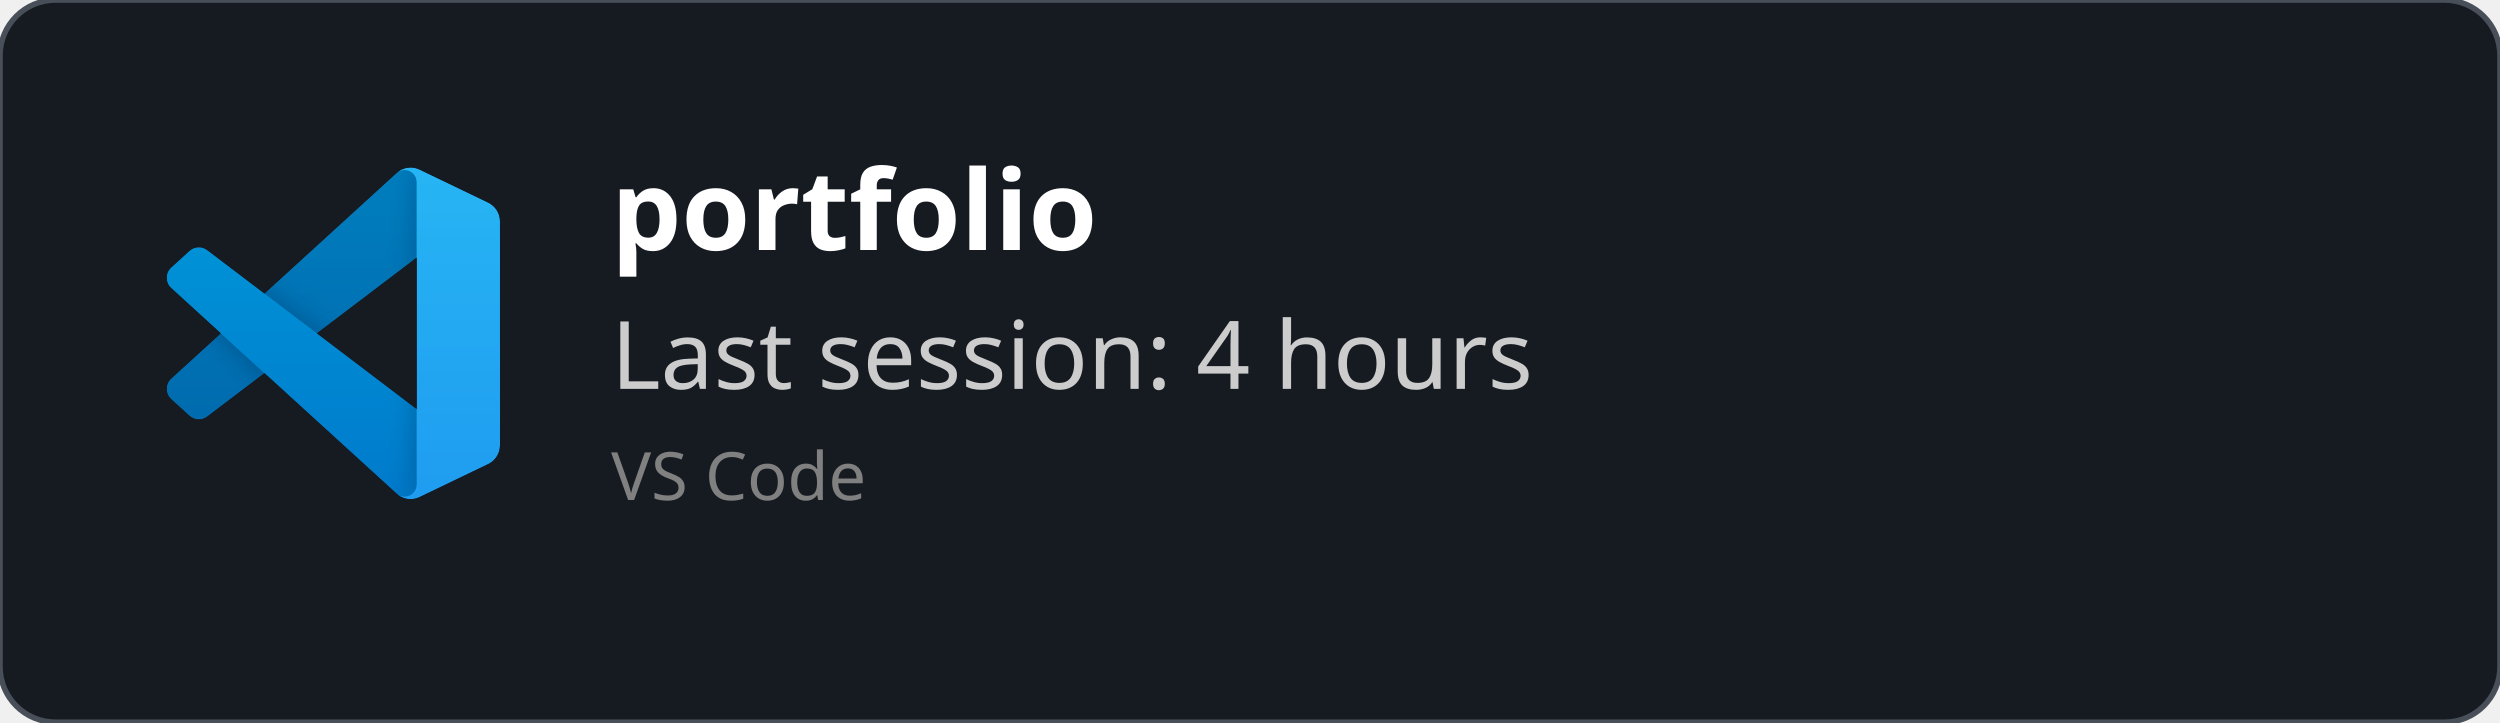
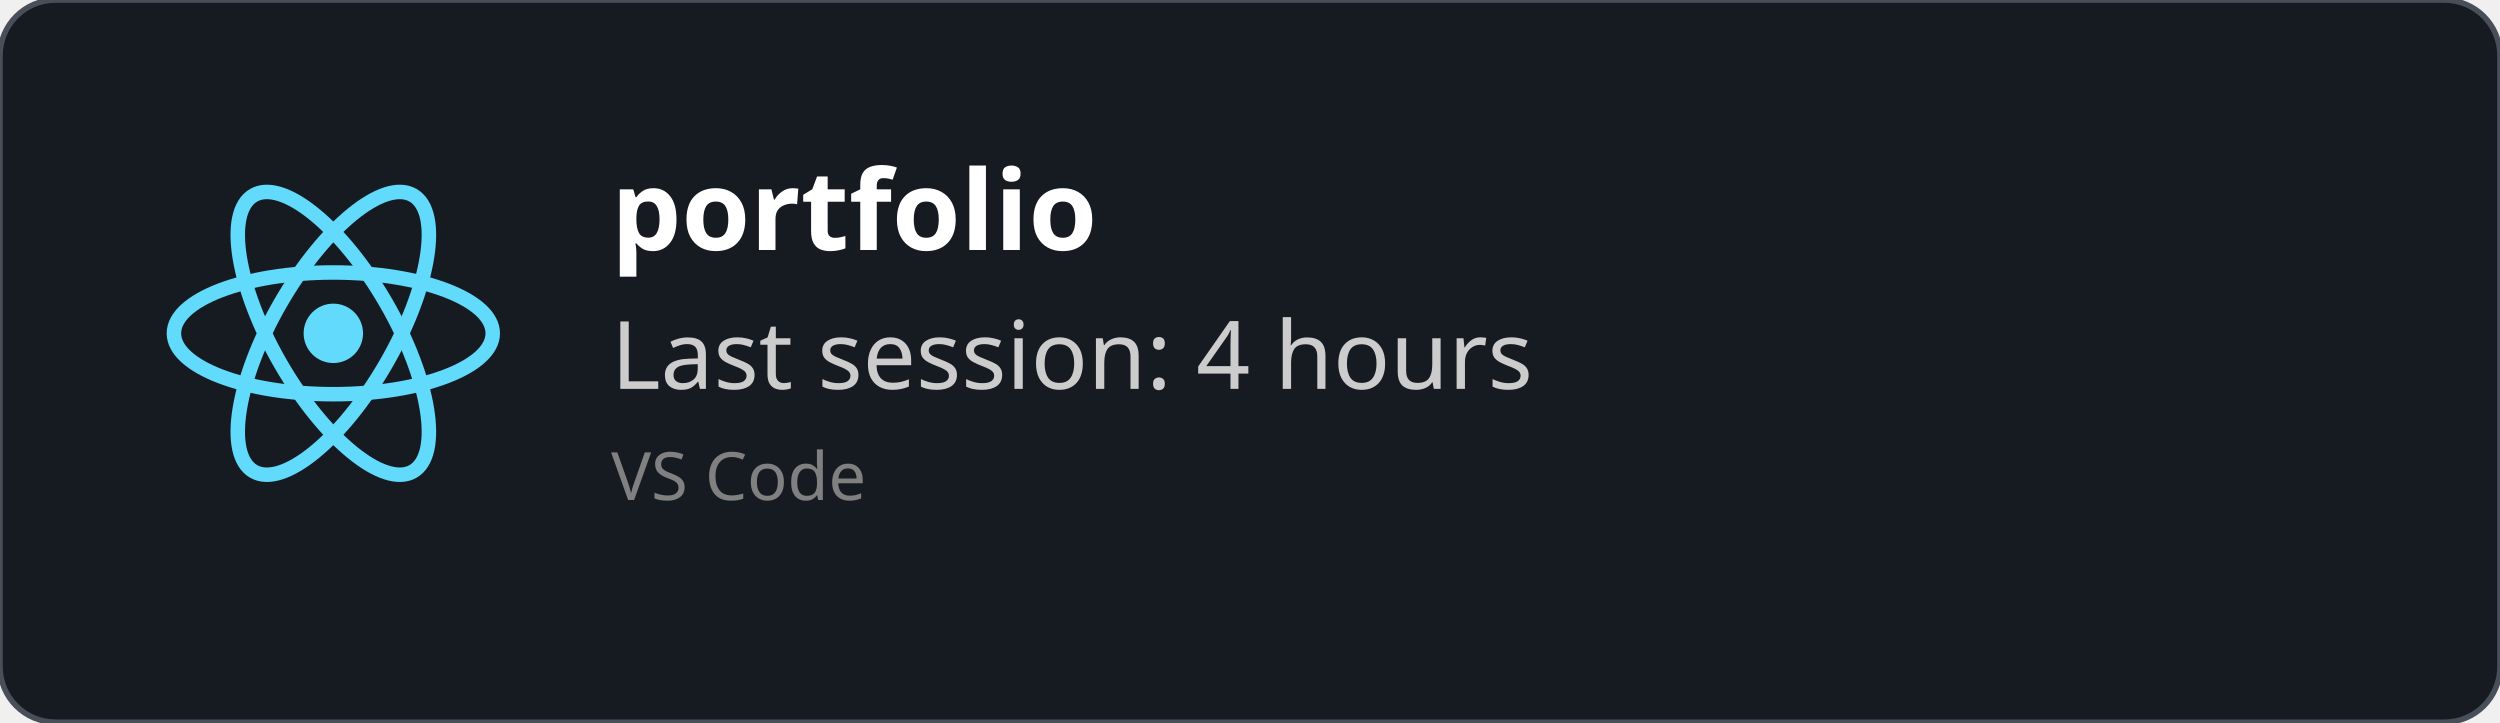
<svg xmlns="http://www.w3.org/2000/svg" width="450" height="130" viewBox="0 0 450 130" fill="none" role="img">
  <style>
    *{
        font-family: 'Segoe UI', Ubuntu, monospace
    }
    </style>
  <defs>
    <clipPath id="horizontalClip" x="20" y="20" width="500" height="200">
      <rect x="90" y="20" width="300" height="50" />
    </clipPath>
  </defs>
  <rect width="450" height="130" fill="rgba(22,27,34)" stroke="#484f58" stroke-width="1" fill-opacity="1" stroke-opacity="1" x="0" y="0" rx="10px" ry="10px">
    </rect>
-   <svg width="60" height="60" x="30" y="30" viewBox="0 0 100 100" fill="none" id="vscode">
-     <mask id="mask0" mask-type="alpha" maskUnits="userSpaceOnUse" x="0" y="0" width="100" height="100">
-       <path fill-rule="evenodd" clip-rule="evenodd" d="M70.912 99.317C72.487 99.931 74.283 99.891 75.873 99.126L96.461 89.22C98.624 88.179 100 85.989 100 83.587V16.413C100 14.011 98.624 11.822 96.461 10.781L75.873 0.874C73.786 -0.13 71.345 0.116 69.513 1.447C69.252 1.637 69.003 1.849 68.769 2.083L29.355 38.041L12.187 25.01C10.589 23.797 8.354 23.896 6.869 25.246L1.363 30.255C-0.453 31.906 -0.455 34.763 1.359 36.417L16.247 50L1.359 63.583C-0.455 65.237 -0.453 68.094 1.363 69.745L6.869 74.754C8.354 76.104 10.589 76.204 12.187 74.99L29.355 61.959L68.769 97.917C69.392 98.541 70.125 99.01 70.912 99.317ZM75.015 27.299L45.109 50L75.015 72.701V27.299Z" fill="white" />
-     </mask>
-     <g mask="url(#mask0)">
-       <path d="M96.461 10.796L75.857 0.876C73.472 -0.273 70.622 0.212 68.75 2.083L1.299 63.583C-0.516 65.237 -0.514 68.094 1.303 69.745L6.813 74.754C8.298 76.104 10.535 76.204 12.134 74.99L93.361 13.37C96.086 11.303 100 13.246 100 16.667V16.427C100 14.027 98.625 11.838 96.461 10.796Z" fill="#0065A9" />
-       <g filter="url(#filter0_d)">
-         <path d="M96.461 89.204L75.857 99.124C73.472 100.273 70.622 99.788 68.75 97.917L1.299 36.417C-0.516 34.763 -0.514 31.906 1.303 30.255L6.813 25.246C8.298 23.896 10.535 23.796 12.134 25.009L93.361 86.63C96.086 88.697 100 86.754 100 83.333V83.573C100 85.974 98.625 88.162 96.461 89.204Z" fill="#007ACC" />
-       </g>
-       <g filter="url(#filter1_d)">
-         <path d="M75.858 99.126C73.472 100.274 70.622 99.788 68.75 97.917C71.056 100.223 75 98.59 75 95.328V4.672C75 1.41 71.056 -0.223 68.75 2.083C70.622 0.211 73.472 -0.274 75.858 0.874L96.459 10.781C98.623 11.822 100 14.011 100 16.413V83.587C100 85.989 98.623 88.179 96.459 89.22L75.858 99.126Z" fill="#1F9CF0" />
-       </g>
-       <g style="mix-blend-mode:overlay" opacity="0.25">
-         <path fill-rule="evenodd" clip-rule="evenodd" d="M70.851 99.317C72.426 99.931 74.222 99.891 75.812 99.126L96.4 89.22C98.563 88.179 99.939 85.989 99.939 83.587V16.413C99.939 14.011 98.564 11.822 96.4 10.781L75.812 0.874C73.725 -0.13 71.284 0.116 69.453 1.447C69.191 1.637 68.942 1.849 68.708 2.083L29.294 38.041L12.126 25.01C10.528 23.796 8.293 23.896 6.809 25.246L1.302 30.255C-0.513 31.906 -0.515 34.763 1.298 36.417L16.186 50L1.298 63.583C-0.515 65.237 -0.513 68.094 1.302 69.745L6.809 74.754C8.293 76.104 10.528 76.204 12.126 74.99L29.294 61.959L68.708 97.917C69.332 98.54 70.064 99.01 70.851 99.317ZM74.954 27.299L45.048 50L74.954 72.701V27.299Z" fill="url(#paint0_linear)" />
-       </g>
+   <svg height="60" width="60" x="30" y="30" viewBox="-11.5 -10.232 23 20.463">
+     <circle cx="0" cy="0" r="2.05" fill="#61dafb" />
+     <g stroke="#61dafb" stroke-width="1" fill="none">
+       <ellipse rx="11" ry="4.2" />
+       <ellipse rx="11" ry="4.2" transform="rotate(60)" />
+       <ellipse rx="11" ry="4.2" transform="rotate(120)" />
    </g>
-     <defs>
-       <filter id="filter0_d" x="-8.394" y="15.829" width="116.727" height="92.246" filterUnits="userSpaceOnUse" color-interpolation-filters="sRGB">
-         <feFlood flood-opacity="0" result="BackgroundImageFix" />
-         <feColorMatrix in="SourceAlpha" type="matrix" values="0 0 0 0 0 0 0 0 0 0 0 0 0 0 0 0 0 0 127 0" />
-         <feOffset />
-         <feGaussianBlur stdDeviation="4.167" />
-         <feColorMatrix type="matrix" values="0 0 0 0 0 0 0 0 0 0 0 0 0 0 0 0 0 0 0.25 0" />
-         <feBlend mode="overlay" in2="BackgroundImageFix" result="effect1_dropShadow" />
-         <feBlend mode="normal" in="SourceGraphic" in2="effect1_dropShadow" result="shape" />
-       </filter>
-       <filter id="filter1_d" x="60.417" y="-8.076" width="47.917" height="116.151" filterUnits="userSpaceOnUse" color-interpolation-filters="sRGB">
-         <feFlood flood-opacity="0" result="BackgroundImageFix" />
-         <feColorMatrix in="SourceAlpha" type="matrix" values="0 0 0 0 0 0 0 0 0 0 0 0 0 0 0 0 0 0 127 0" />
-         <feOffset />
-         <feGaussianBlur stdDeviation="4.167" />
-         <feColorMatrix type="matrix" values="0 0 0 0 0 0 0 0 0 0 0 0 0 0 0 0 0 0 0.25 0" />
-         <feBlend mode="overlay" in2="BackgroundImageFix" result="effect1_dropShadow" />
-         <feBlend mode="normal" in="SourceGraphic" in2="effect1_dropShadow" result="shape" />
-       </filter>
-       <linearGradient id="paint0_linear" x1="49.939" y1="0.258" x2="49.939" y2="99.742" gradientUnits="userSpaceOnUse">
-         <stop stop-color="white" />
-         <stop offset="1" stop-color="white" stop-opacity="0" />
-       </linearGradient>
-     </defs>
  </svg>
  <text x="110" y="45" font-size="20" clip-path="url(#horizontalClip)" font-weight="bold" font-family="Ubuntu" fill="white">
    portfolio
    </text>
  <text x="110" y="70" font-size="17px" font-family="Ubuntu" fill="#ccc">
    Last session: 4 hours
    </text>
  <text x="110" y="90" font-size="12px" font-family="Ubuntu" fill="grey">
    VS Code
    </text>
</svg>
